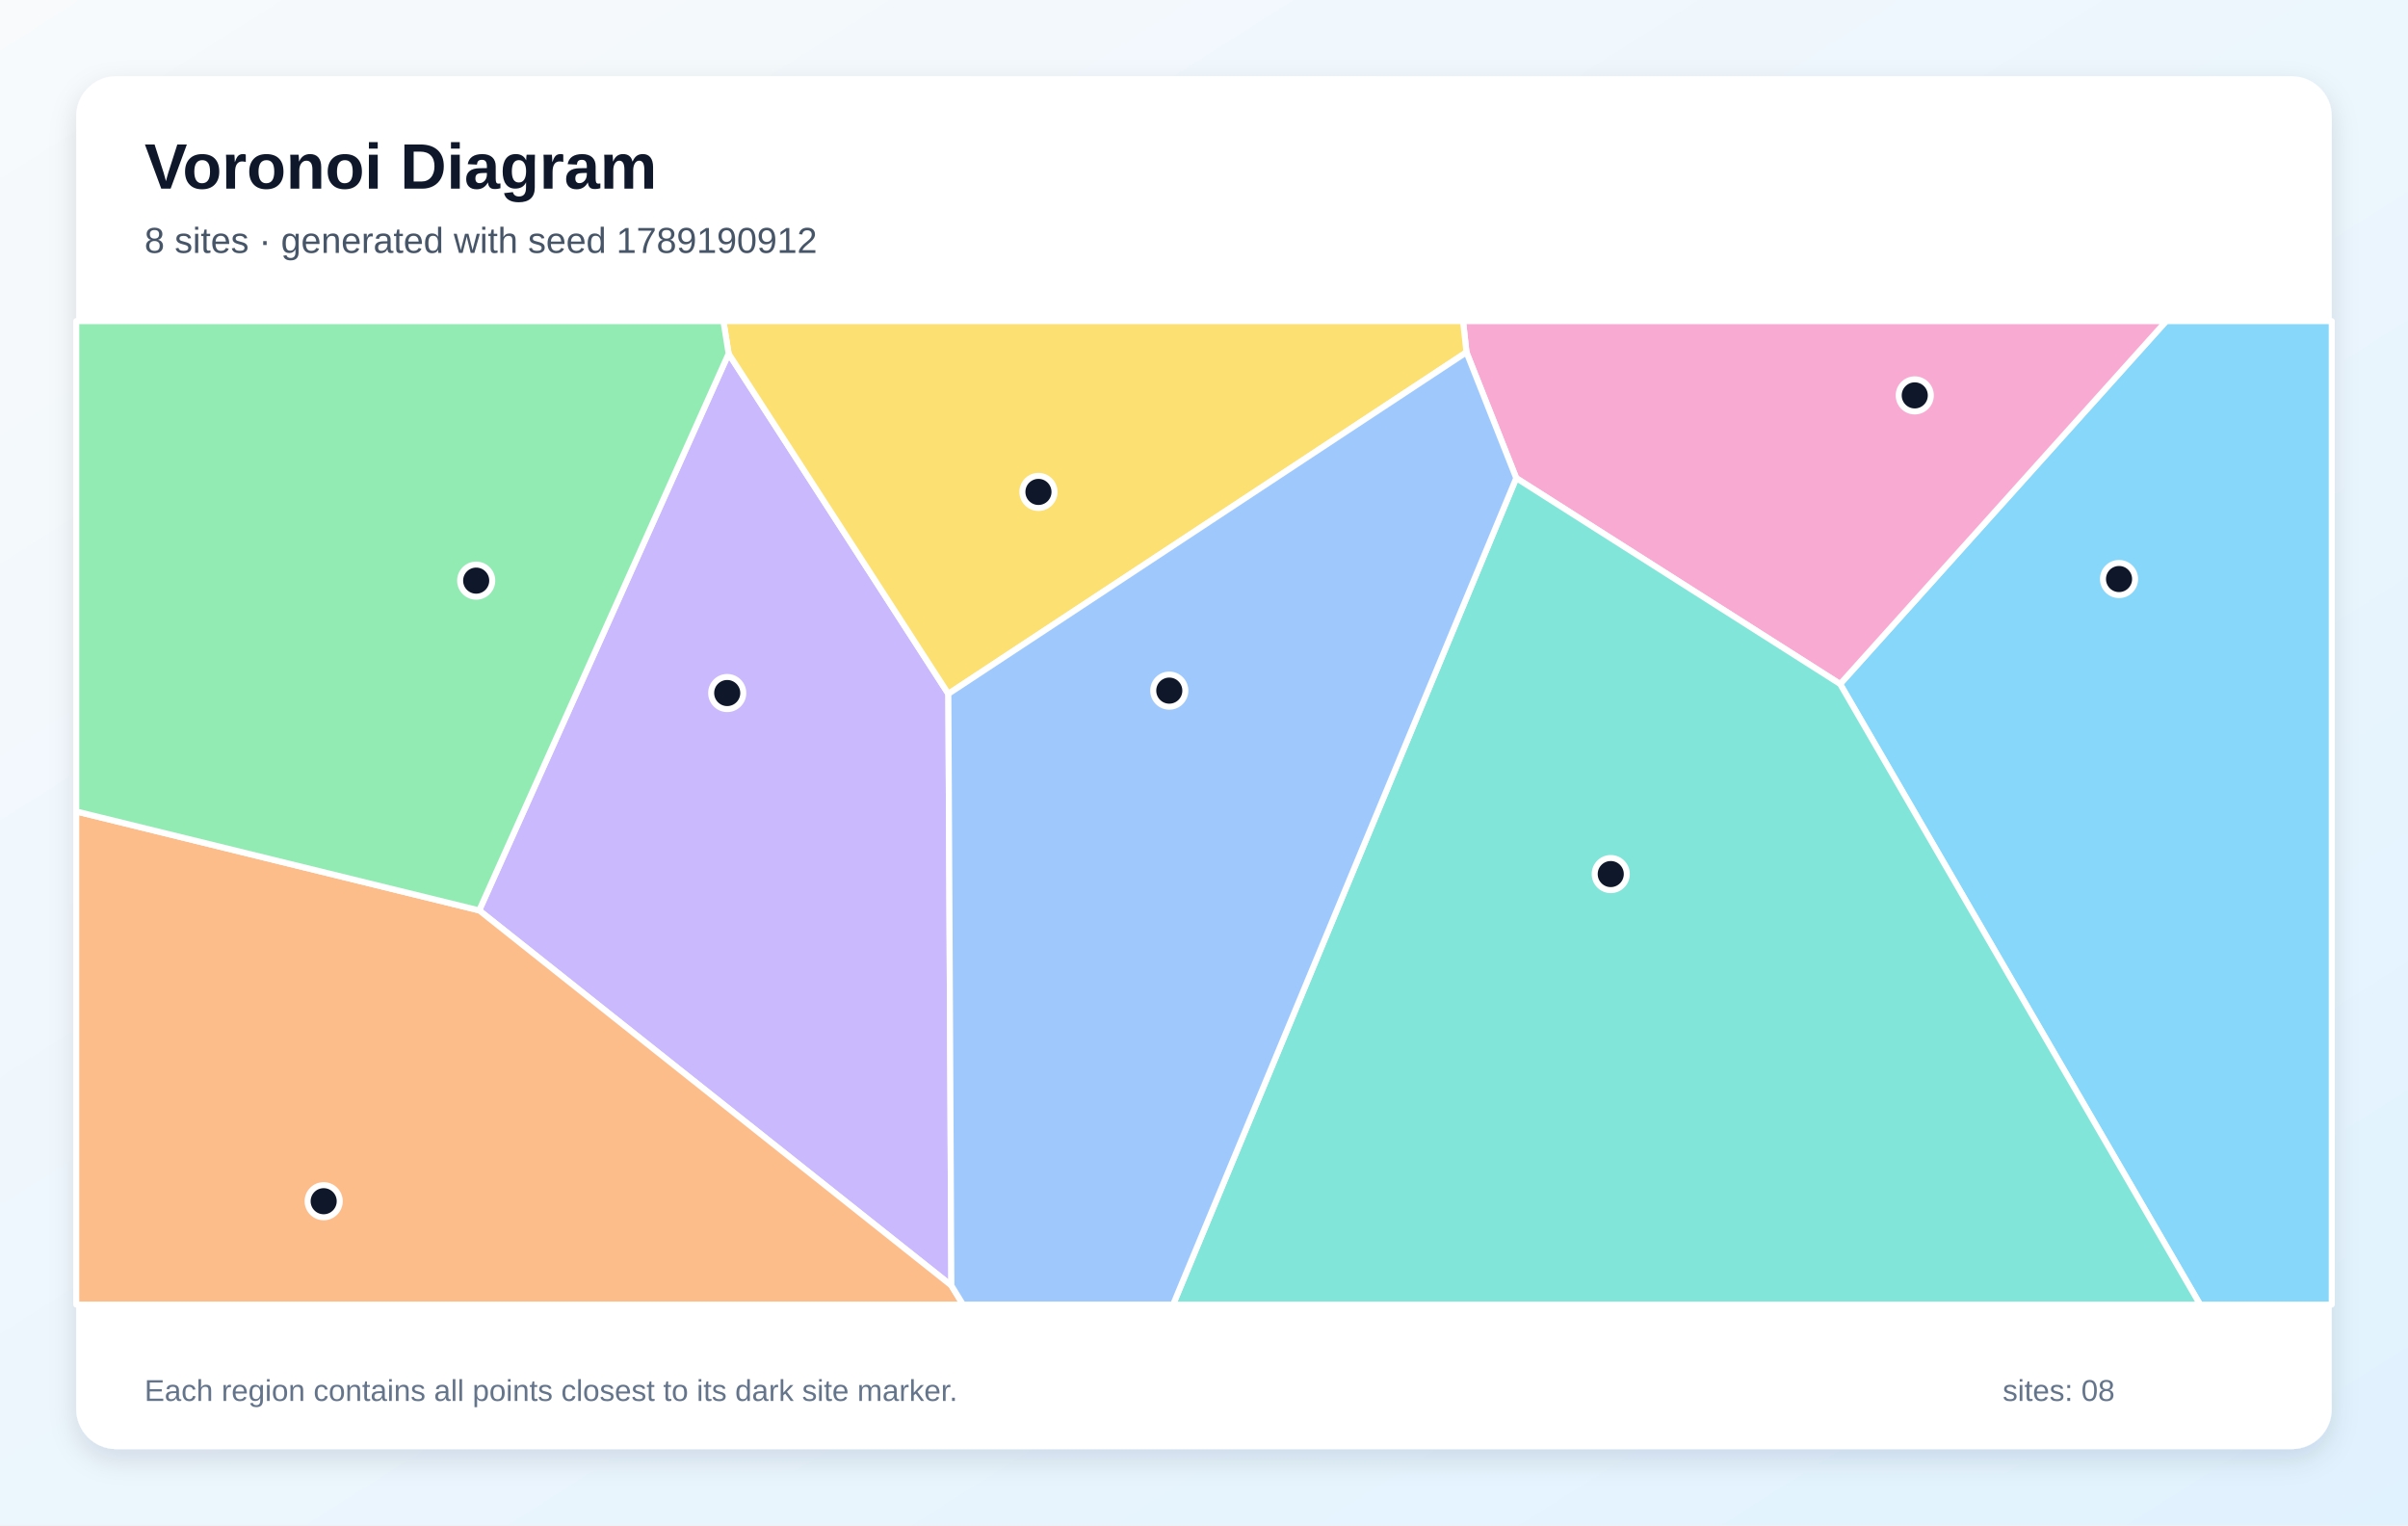
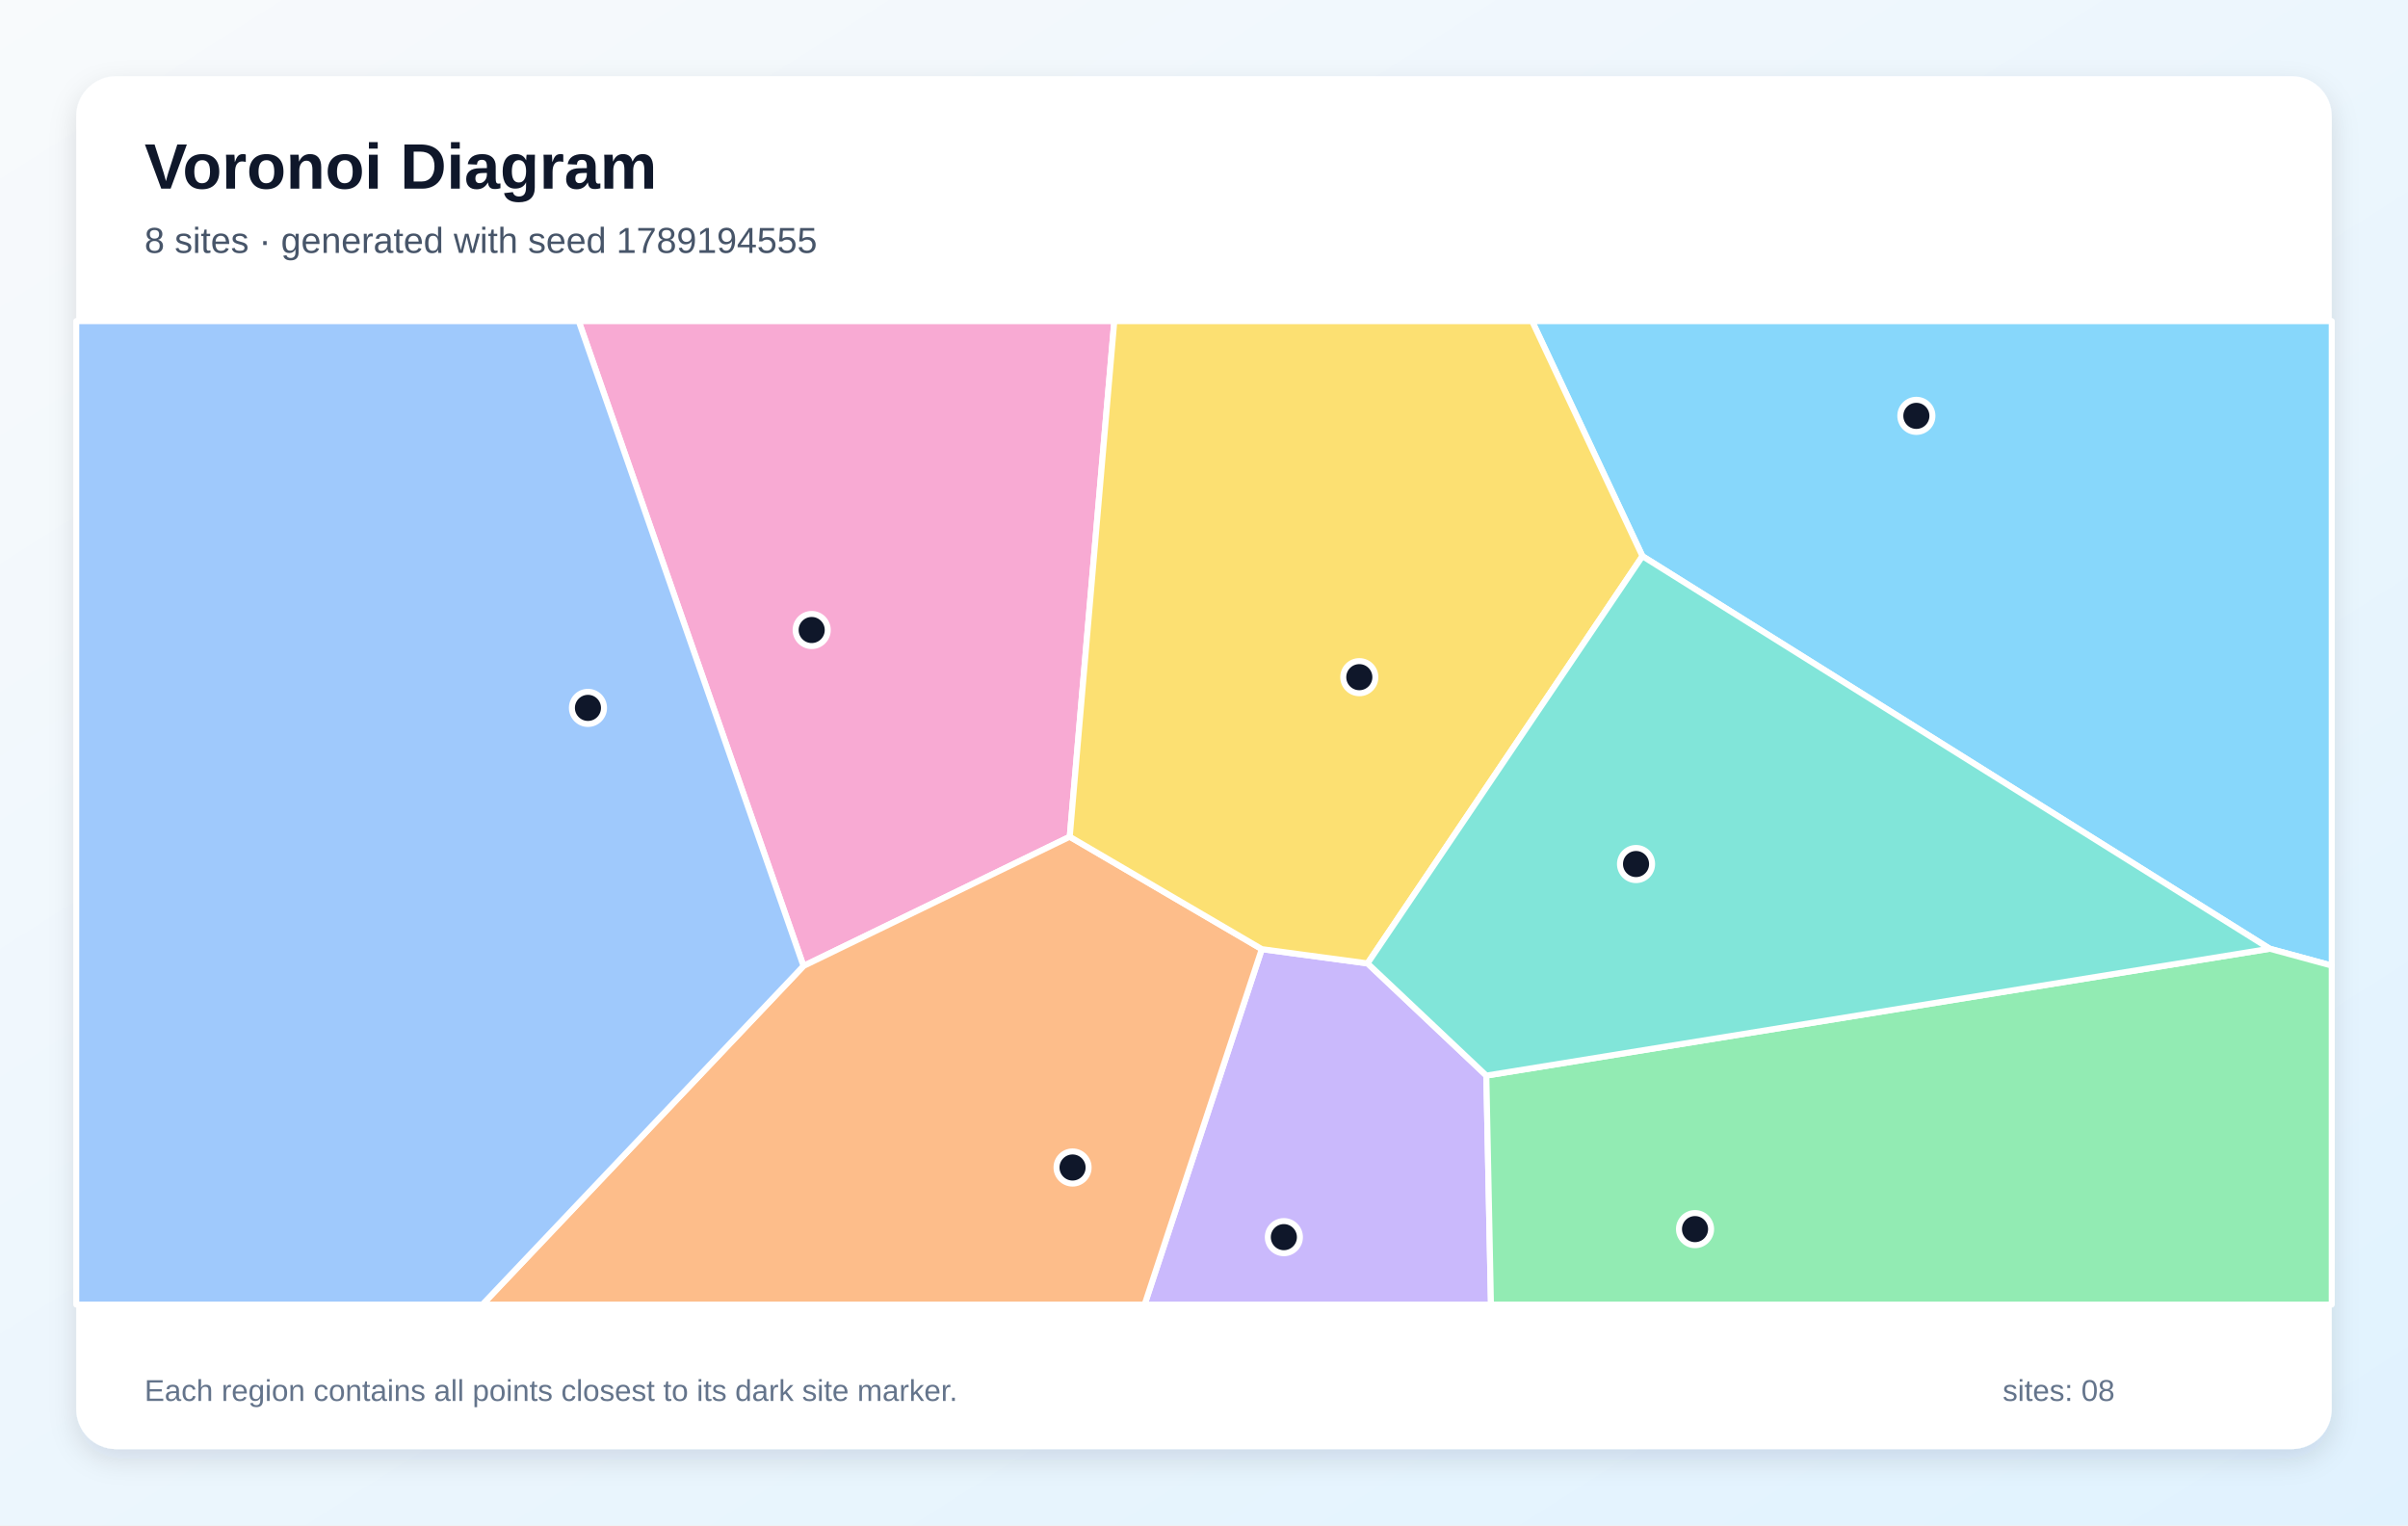
<svg xmlns="http://www.w3.org/2000/svg" width="1200" height="760" viewBox="0 0 1200 760" role="img" aria-labelledby="title description">
  <defs>
    <linearGradient id="background" x1="0" y1="0" x2="1" y2="1">
      <stop stop-color="#F8FAFC" />
      <stop offset="1" stop-color="#E0F2FE" />
    </linearGradient>
    <filter id="shadow" x="-10%" y="-10%" width="120%" height="120%">
      <feDropShadow dx="0" dy="5" stdDeviation="7" flood-color="#0F172A" flood-opacity=".12" />
    </filter>
  </defs>
  <rect width="1200" height="760" fill="url(#background)" />
  <rect x="38" y="38" width="1124" height="684" rx="20" fill="#FFFFFF" filter="url(#shadow)" />
  <g font-family="Arial, sans-serif">
    <text x="72" y="94" font-size="32" font-weight="700" fill="#0F172A">Voronoi Diagram</text>
-     <text x="72" y="126" font-size="18" fill="#475569">8 sites · generated with seed 1789190912</text>
+     <text x="72" y="126" font-size="18" fill="#475569">8 sites · generated with seed 1789194555</text>
  </g>
  <g stroke="#FFFFFF" stroke-width="3" stroke-linejoin="round">
-     <polygon points="917.0,340.8 1079.5,160.0 1162.0,160.0 1162.0,650.0 1096.4,650.0" fill="#38BDF8" fill-opacity="0.60" />
-     <polygon points="474.1,640.5 238.8,453.6 363.1,176.2 472.6,345.7" fill="#A78BFA" fill-opacity="0.60" />
-     <polygon points="755.6,238.2 730.8,175.5 729.1,160.0 1079.5,160.0 917.0,340.8" fill="#F472B6" fill-opacity="0.60" />
-     <polygon points="38.0,404.3 238.8,453.6 474.1,640.5 479.9,650.0 38.0,650.0" fill="#FB923C" fill-opacity="0.60" />
-     <polygon points="472.6,345.7 363.1,176.2 360.5,160.0 729.1,160.0 730.8,175.5" fill="#FACC15" fill-opacity="0.60" />
-     <polygon points="38.0,404.3 38.0,160.0 360.5,160.0 363.1,176.2 238.8,453.6" fill="#4ADE80" fill-opacity="0.60" />
-     <polygon points="755.6,238.2 917.0,340.8 1096.4,650.0 584.6,650.0" fill="#2DD4BF" fill-opacity="0.60" />
-     <polygon points="474.1,640.5 472.6,345.7 730.8,175.5 755.6,238.2 584.6,650.0 479.9,650.0" fill="#60A5FA" fill-opacity="0.60" />
+     <polygon points="1131.1,472.7 818.5,277.1 763.5,160.0 1162.0,160.0 1162.0,481.1" fill="#38BDF8" fill-opacity="0.60" />
+     <polygon points="628.8,472.9 681.5,480.0 740.7,535.9 743.0,650.0 570.4,650.0" fill="#A78BFA" fill-opacity="0.60" />
+     <polygon points="288.4,160.0 555.3,160.0 533.1,416.9 400.4,481.3" fill="#F472B6" fill-opacity="0.60" />
+     <polygon points="400.4,481.3 533.1,416.9 628.8,472.9 570.4,650.0 240.4,650.0" fill="#FB923C" fill-opacity="0.60" />
+     <polygon points="681.5,480.0 628.8,472.9 533.1,416.9 555.3,160.0 763.5,160.0 818.5,277.1" fill="#FACC15" fill-opacity="0.60" />
+     <polygon points="740.7,535.9 1131.1,472.7 1162.0,481.1 1162.0,650.0 743.0,650.0" fill="#4ADE80" fill-opacity="0.60" />
+     <polygon points="740.7,535.9 681.5,480.0 818.5,277.1 1131.1,472.7" fill="#2DD4BF" fill-opacity="0.60" />
+     <polygon points="38.0,160.0 288.4,160.0 400.4,481.3 240.4,650.0 38.0,650.0" fill="#60A5FA" fill-opacity="0.60" />
  </g>
  <g>
-     <circle cx="1056.0" cy="288.5" r="8" fill="#0F172A" stroke="#FFFFFF" stroke-width="3" />
-     <circle cx="362.4" cy="345.3" r="8" fill="#0F172A" stroke="#FFFFFF" stroke-width="3" />
-     <circle cx="954.2" cy="197.0" r="8" fill="#0F172A" stroke="#FFFFFF" stroke-width="3" />
-     <circle cx="161.3" cy="598.5" r="8" fill="#0F172A" stroke="#FFFFFF" stroke-width="3" />
-     <circle cx="517.5" cy="245.1" r="8" fill="#0F172A" stroke="#FFFFFF" stroke-width="3" />
-     <circle cx="237.3" cy="289.3" r="8" fill="#0F172A" stroke="#FFFFFF" stroke-width="3" />
-     <circle cx="802.7" cy="435.5" r="8" fill="#0F172A" stroke="#FFFFFF" stroke-width="3" />
-     <circle cx="582.7" cy="344.1" r="8" fill="#0F172A" stroke="#FFFFFF" stroke-width="3" />
+     <circle cx="955.0" cy="207.2" r="8" fill="#0F172A" stroke="#FFFFFF" stroke-width="3" />
+     <circle cx="639.8" cy="616.4" r="8" fill="#0F172A" stroke="#FFFFFF" stroke-width="3" />
+     <circle cx="404.5" cy="313.9" r="8" fill="#0F172A" stroke="#FFFFFF" stroke-width="3" />
+     <circle cx="534.5" cy="581.7" r="8" fill="#0F172A" stroke="#FFFFFF" stroke-width="3" />
+     <circle cx="677.4" cy="337.4" r="8" fill="#0F172A" stroke="#FFFFFF" stroke-width="3" />
+     <circle cx="844.7" cy="612.4" r="8" fill="#0F172A" stroke="#FFFFFF" stroke-width="3" />
+     <circle cx="815.3" cy="430.5" r="8" fill="#0F172A" stroke="#FFFFFF" stroke-width="3" />
+     <circle cx="293.0" cy="352.7" r="8" fill="#0F172A" stroke="#FFFFFF" stroke-width="3" />
  </g>
  <g font-family="Arial, sans-serif" font-size="15" fill="#64748B">
    <text x="72" y="698">Each region contains all points closest to its dark site marker.</text>
    <text x="998" y="698">sites: 08</text>
  </g>
</svg>
